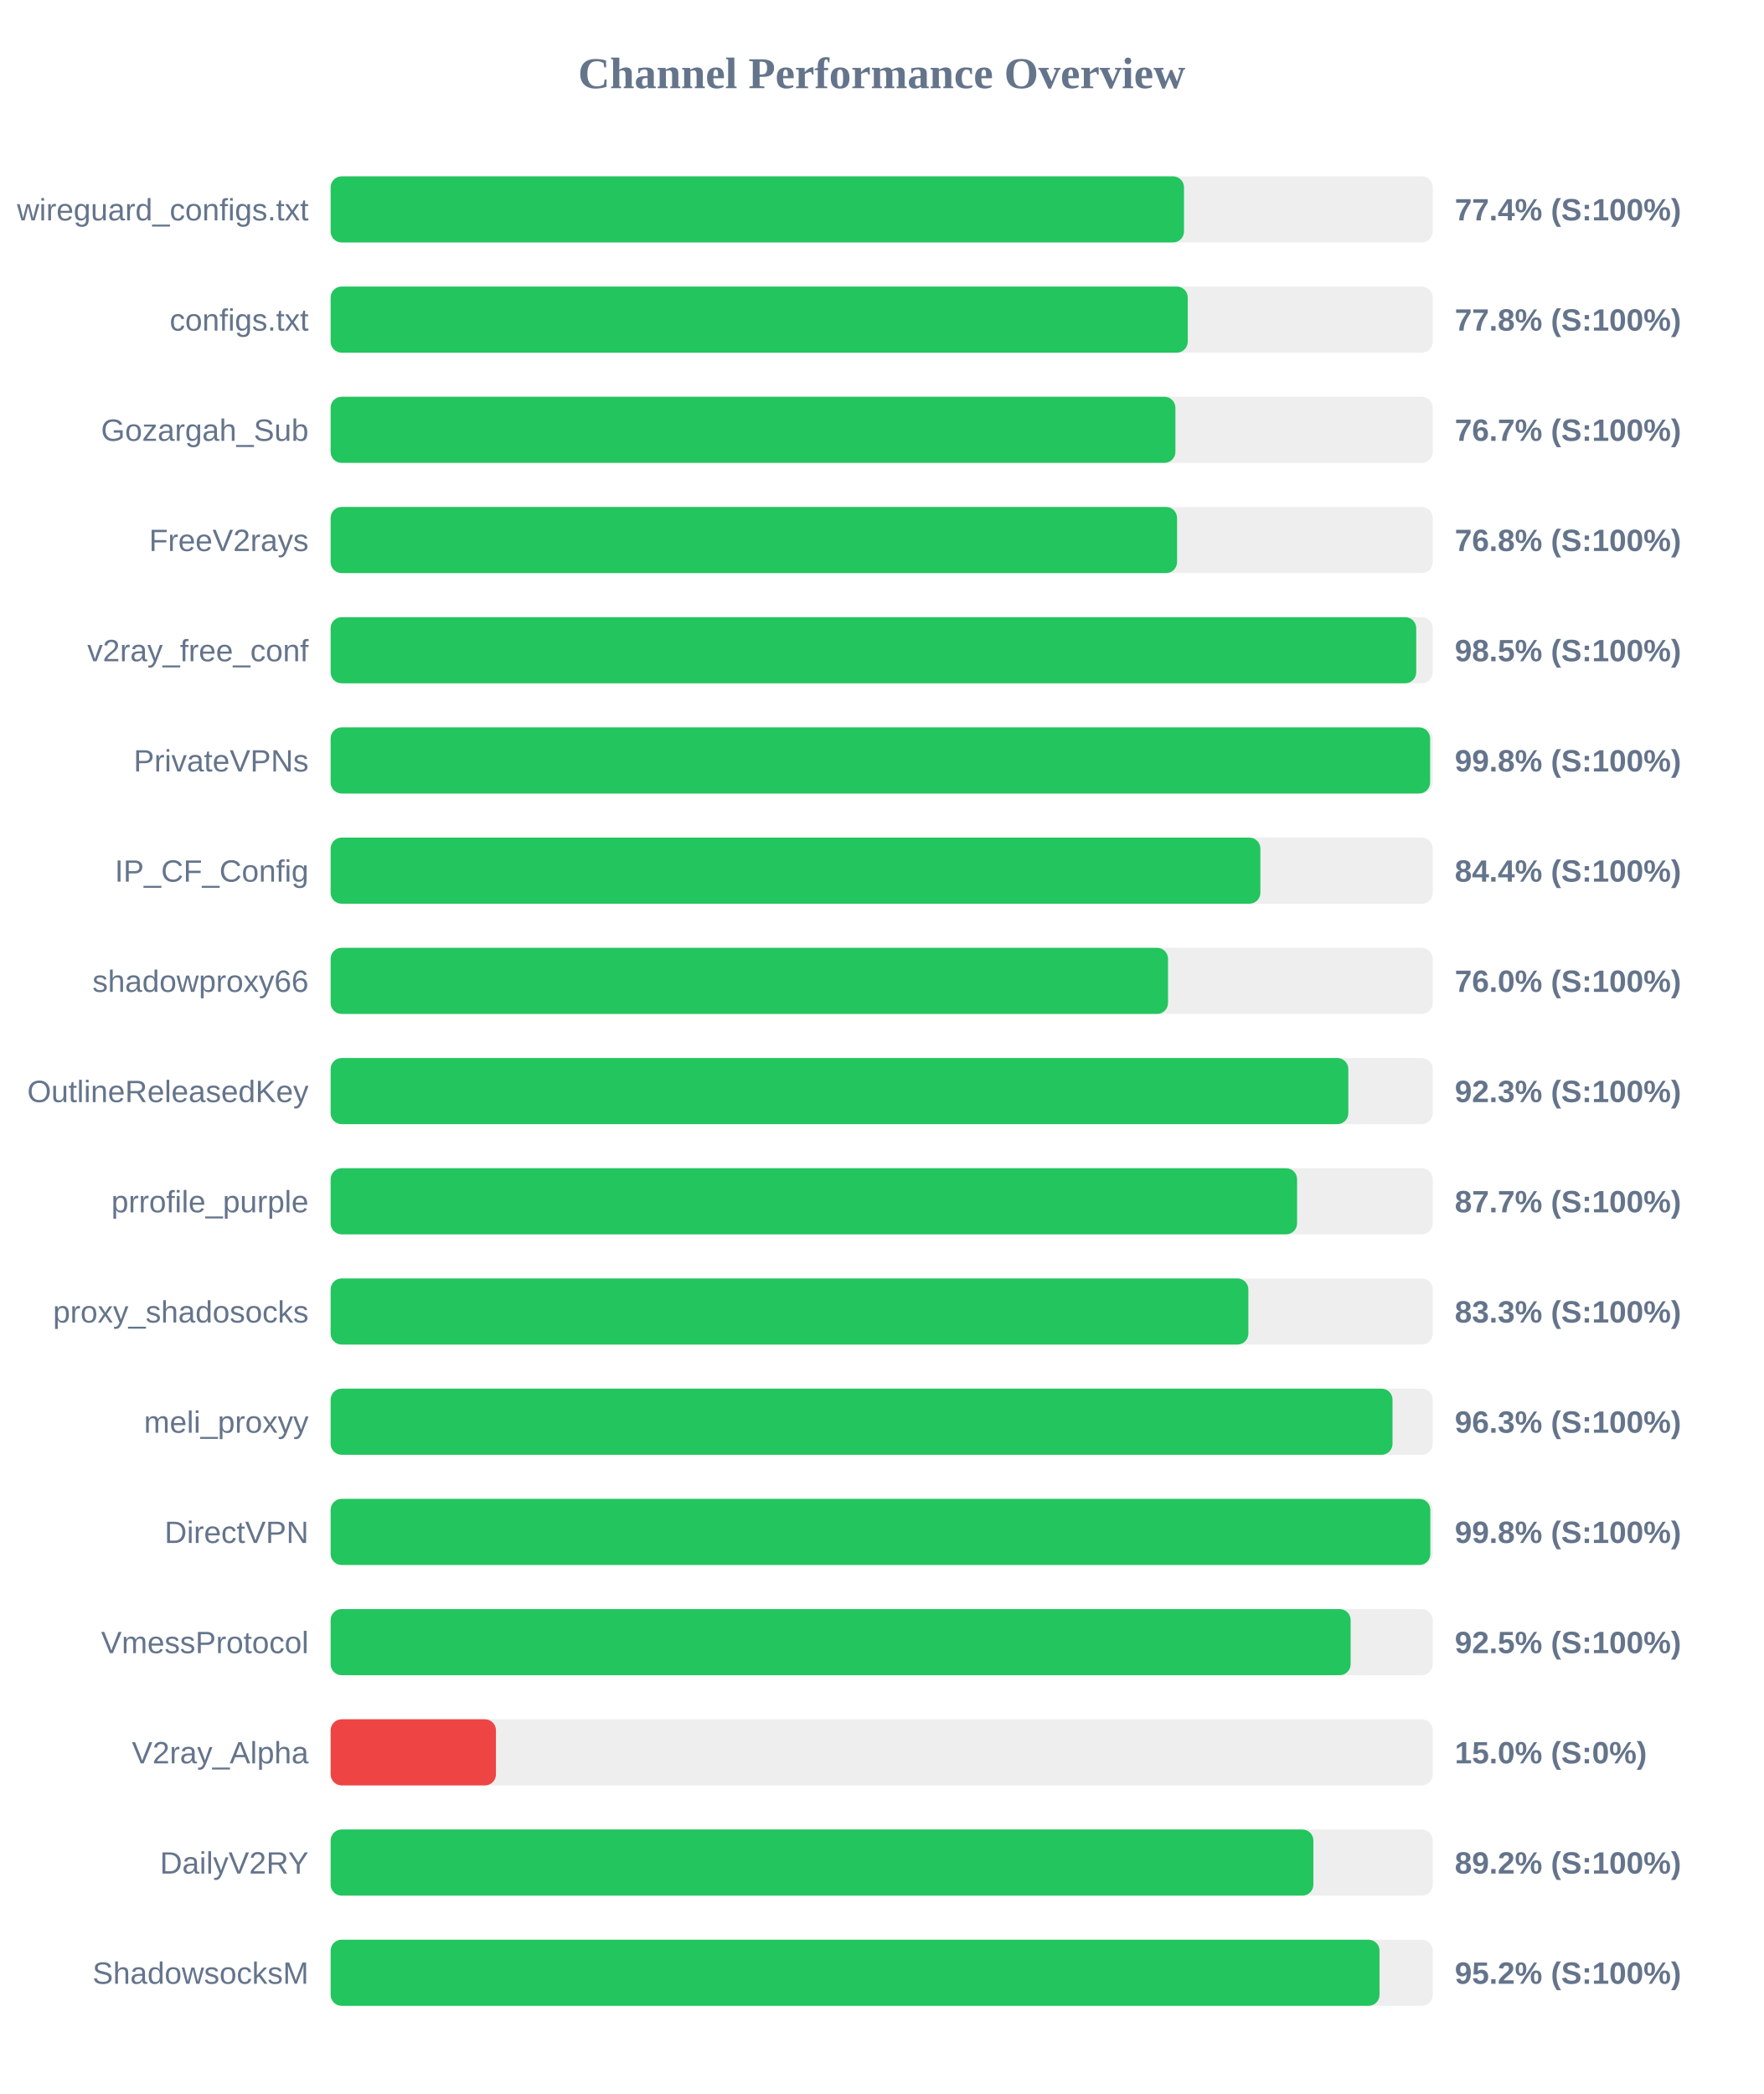
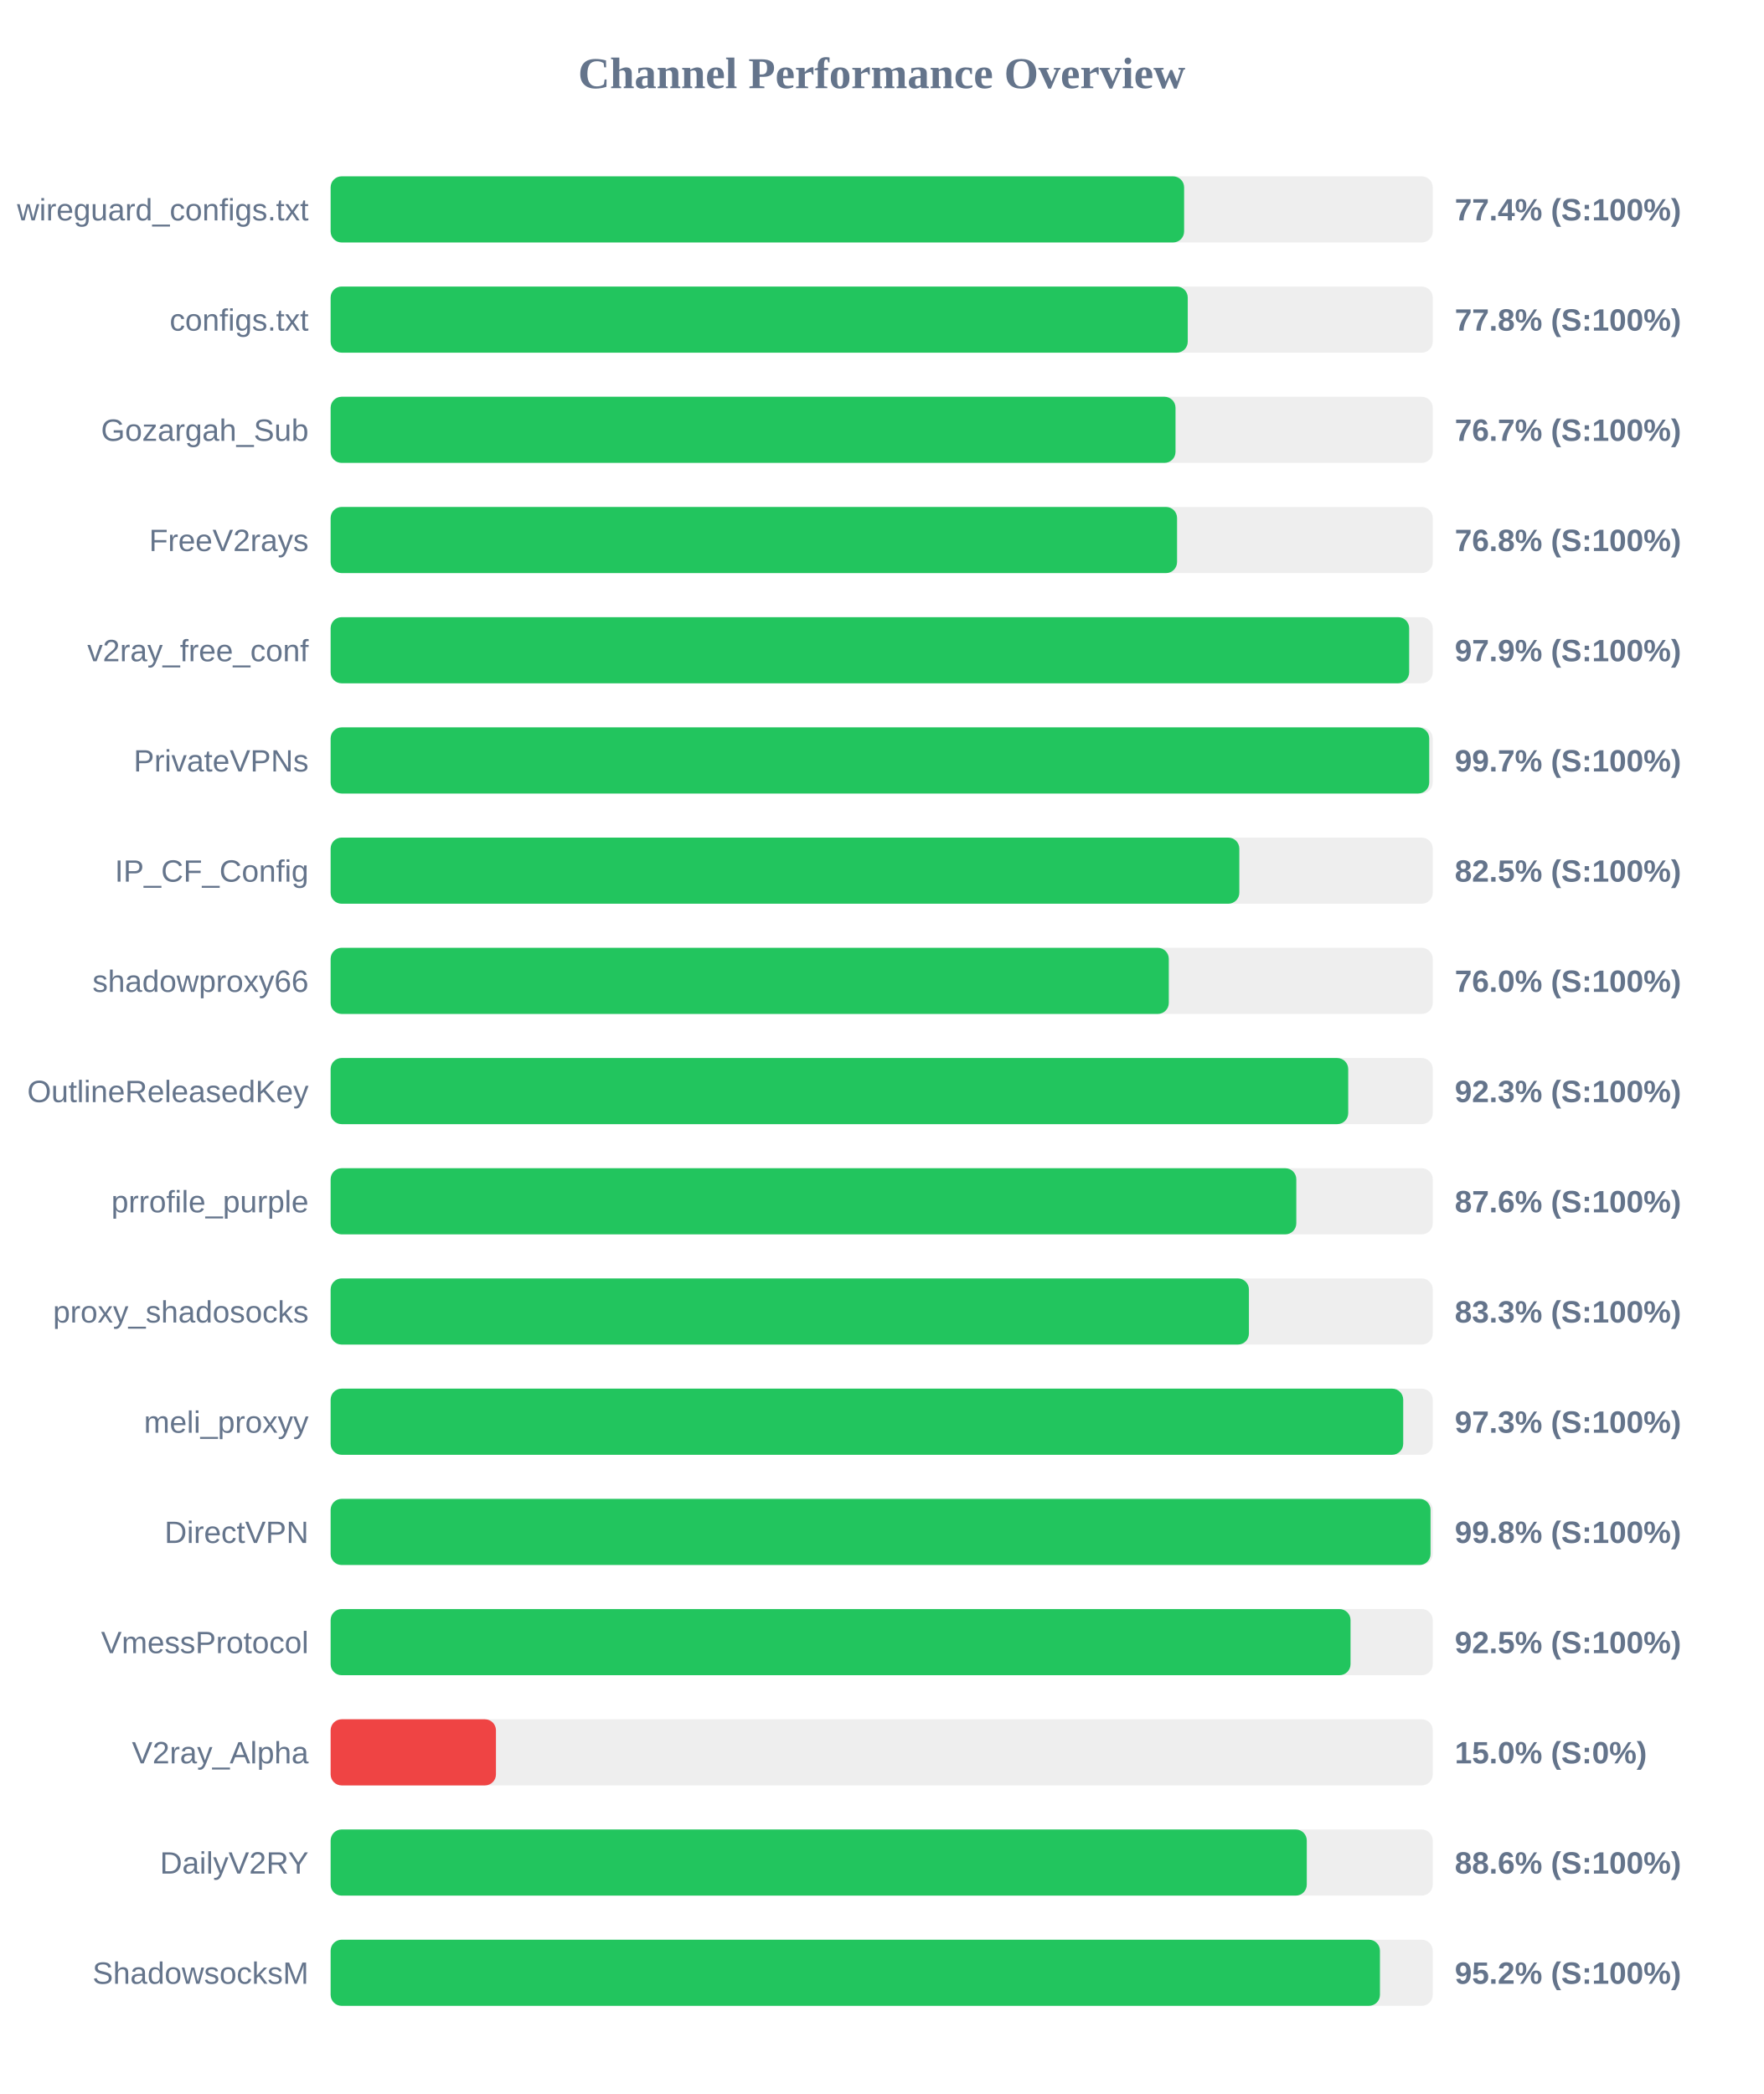
<svg xmlns="http://www.w3.org/2000/svg" width="800" height="950" version="1.1">
  <style>
        .row { font: 14px Arial; fill: #64748b; }
        .score { font: bold 14px Arial; fill: #64748b; }
    </style>
  <text x="400" y="40" text-anchor="middle" font-size="20px" font-weight="bold" fill="#64748b">Channel Performance Overview</text>
  <rect x="150" y="80" width="500" height="30" fill="#eee" rx="5" />
-   <rect x="150" y="80" width="387.15" height="30" fill="#22c55e" rx="5" />
+   <rect x="150" y="80" width="387.2" height="30" fill="#22c55e" rx="5" />
  <text x="140" y="100" text-anchor="end" class="row">wireguard_configs.txt</text>
  <text x="660" y="100" text-anchor="start" class="score">77.4% (S:100%)</text>
  <rect x="150" y="130" width="500" height="30" fill="#eee" rx="5" />
  <rect x="150" y="130" width="388.85" height="30" fill="#22c55e" rx="5" />
  <text x="140" y="150" text-anchor="end" class="row">configs.txt</text>
  <text x="660" y="150" text-anchor="start" class="score">77.8% (S:100%)</text>
  <rect x="150" y="180" width="500" height="30" fill="#eee" rx="5" />
-   <rect x="150" y="180" width="383.25" height="30" fill="#22c55e" rx="5" />
+   <rect x="150" y="180" width="383.3" height="30" fill="#22c55e" rx="5" />
  <text x="140" y="200" text-anchor="end" class="row">Gozargah_Sub</text>
  <text x="660" y="200" text-anchor="start" class="score">76.7% (S:100%)</text>
  <rect x="150" y="230" width="500" height="30" fill="#eee" rx="5" />
  <rect x="150" y="230" width="384.0" height="30" fill="#22c55e" rx="5" />
  <text x="140" y="250" text-anchor="end" class="row">FreeV2rays</text>
  <text x="660" y="250" text-anchor="start" class="score">76.8% (S:100%)</text>
  <rect x="150" y="280" width="500" height="30" fill="#eee" rx="5" />
-   <rect x="150" y="280" width="492.5" height="30" fill="#22c55e" rx="5" />
+   <rect x="150" y="280" width="489.3" height="30" fill="#22c55e" rx="5" />
  <text x="140" y="300" text-anchor="end" class="row">v2ray_free_conf</text>
-   <text x="660" y="300" text-anchor="start" class="score">98.5% (S:100%)</text>
+   <text x="660" y="300" text-anchor="start" class="score">97.9% (S:100%)</text>
  <rect x="150" y="330" width="500" height="30" fill="#eee" rx="5" />
-   <rect x="150" y="330" width="498.8" height="30" fill="#22c55e" rx="5" />
+   <rect x="150" y="330" width="498.4" height="30" fill="#22c55e" rx="5" />
  <text x="140" y="350" text-anchor="end" class="row">PrivateVPNs</text>
-   <text x="660" y="350" text-anchor="start" class="score">99.8% (S:100%)</text>
+   <text x="660" y="350" text-anchor="start" class="score">99.7% (S:100%)</text>
  <rect x="150" y="380" width="500" height="30" fill="#eee" rx="5" />
-   <rect x="150" y="380" width="421.8" height="30" fill="#22c55e" rx="5" />
+   <rect x="150" y="380" width="412.25" height="30" fill="#22c55e" rx="5" />
  <text x="140" y="400" text-anchor="end" class="row">IP_CF_Config</text>
-   <text x="660" y="400" text-anchor="start" class="score">84.4% (S:100%)</text>
+   <text x="660" y="400" text-anchor="start" class="score">82.5% (S:100%)</text>
  <rect x="150" y="430" width="500" height="30" fill="#eee" rx="5" />
-   <rect x="150" y="430" width="379.9" height="30" fill="#22c55e" rx="5" />
+   <rect x="150" y="430" width="380.25" height="30" fill="#22c55e" rx="5" />
  <text x="140" y="450" text-anchor="end" class="row">shadowproxy66</text>
  <text x="660" y="450" text-anchor="start" class="score">76.0% (S:100%)</text>
  <rect x="150" y="480" width="500" height="30" fill="#eee" rx="5" />
-   <rect x="150" y="480" width="461.7" height="30" fill="#22c55e" rx="5" />
+   <rect x="150" y="480" width="461.65" height="30" fill="#22c55e" rx="5" />
  <text x="140" y="500" text-anchor="end" class="row">OutlineReleasedKey</text>
  <text x="660" y="500" text-anchor="start" class="score">92.3% (S:100%)</text>
  <rect x="150" y="530" width="500" height="30" fill="#eee" rx="5" />
-   <rect x="150" y="530" width="438.45" height="30" fill="#22c55e" rx="5" />
+   <rect x="150" y="530" width="438.1" height="30" fill="#22c55e" rx="5" />
  <text x="140" y="550" text-anchor="end" class="row">prrofile_purple</text>
-   <text x="660" y="550" text-anchor="start" class="score">87.7% (S:100%)</text>
+   <text x="660" y="550" text-anchor="start" class="score">87.6% (S:100%)</text>
  <rect x="150" y="580" width="500" height="30" fill="#eee" rx="5" />
-   <rect x="150" y="580" width="416.35" height="30" fill="#22c55e" rx="5" />
+   <rect x="150" y="580" width="416.6" height="30" fill="#22c55e" rx="5" />
  <text x="140" y="600" text-anchor="end" class="row">proxy_shadosocks</text>
  <text x="660" y="600" text-anchor="start" class="score">83.3% (S:100%)</text>
  <rect x="150" y="630" width="500" height="30" fill="#eee" rx="5" />
-   <rect x="150" y="630" width="481.75" height="30" fill="#22c55e" rx="5" />
+   <rect x="150" y="630" width="486.6" height="30" fill="#22c55e" rx="5" />
  <text x="140" y="650" text-anchor="end" class="row">meli_proxyy</text>
-   <text x="660" y="650" text-anchor="start" class="score">96.3% (S:100%)</text>
+   <text x="660" y="650" text-anchor="start" class="score">97.3% (S:100%)</text>
  <rect x="150" y="680" width="500" height="30" fill="#eee" rx="5" />
-   <rect x="150" y="680" width="498.9" height="30" fill="#22c55e" rx="5" />
+   <rect x="150" y="680" width="499.0" height="30" fill="#22c55e" rx="5" />
  <text x="140" y="700" text-anchor="end" class="row">DirectVPN</text>
  <text x="660" y="700" text-anchor="start" class="score">99.8% (S:100%)</text>
  <rect x="150" y="730" width="500" height="30" fill="#eee" rx="5" />
-   <rect x="150" y="730" width="462.75" height="30" fill="#22c55e" rx="5" />
+   <rect x="150" y="730" width="462.7" height="30" fill="#22c55e" rx="5" />
  <text x="140" y="750" text-anchor="end" class="row">VmessProtocol</text>
  <text x="660" y="750" text-anchor="start" class="score">92.5% (S:100%)</text>
  <rect x="150" y="780" width="500" height="30" fill="#eee" rx="5" />
  <rect x="150" y="780" width="75.0" height="30" fill="#ef4444" rx="5" />
  <text x="140" y="800" text-anchor="end" class="row">V2ray_Alpha</text>
  <text x="660" y="800" text-anchor="start" class="score">15.0% (S:0%)</text>
  <rect x="150" y="830" width="500" height="30" fill="#eee" rx="5" />
-   <rect x="150" y="830" width="445.85" height="30" fill="#22c55e" rx="5" />
+   <rect x="150" y="830" width="442.85" height="30" fill="#22c55e" rx="5" />
  <text x="140" y="850" text-anchor="end" class="row">DailyV2RY</text>
-   <text x="660" y="850" text-anchor="start" class="score">89.2% (S:100%)</text>
+   <text x="660" y="850" text-anchor="start" class="score">88.6% (S:100%)</text>
  <rect x="150" y="880" width="500" height="30" fill="#eee" rx="5" />
-   <rect x="150" y="880" width="475.85" height="30" fill="#22c55e" rx="5" />
+   <rect x="150" y="880" width="476.05" height="30" fill="#22c55e" rx="5" />
  <text x="140" y="900" text-anchor="end" class="row">ShadowsocksM</text>
  <text x="660" y="900" text-anchor="start" class="score">95.2% (S:100%)</text>
</svg>
